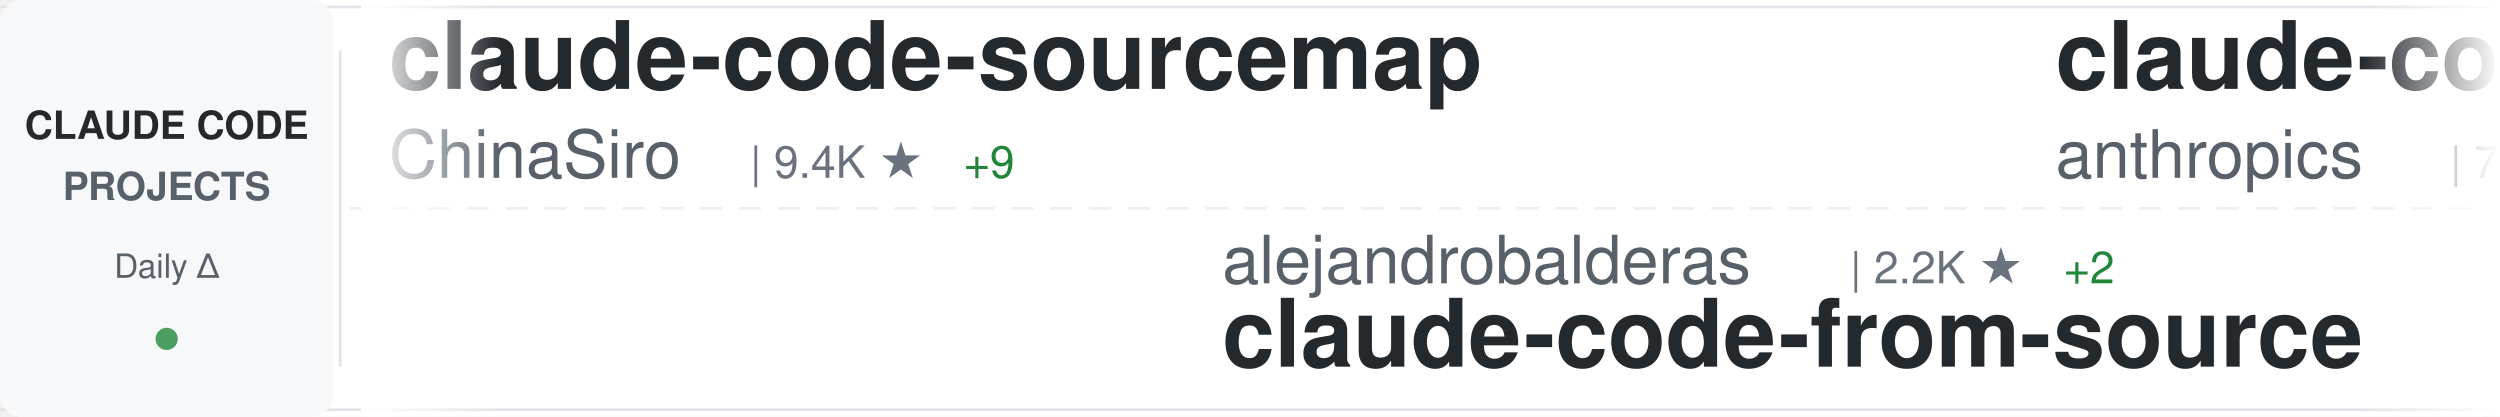
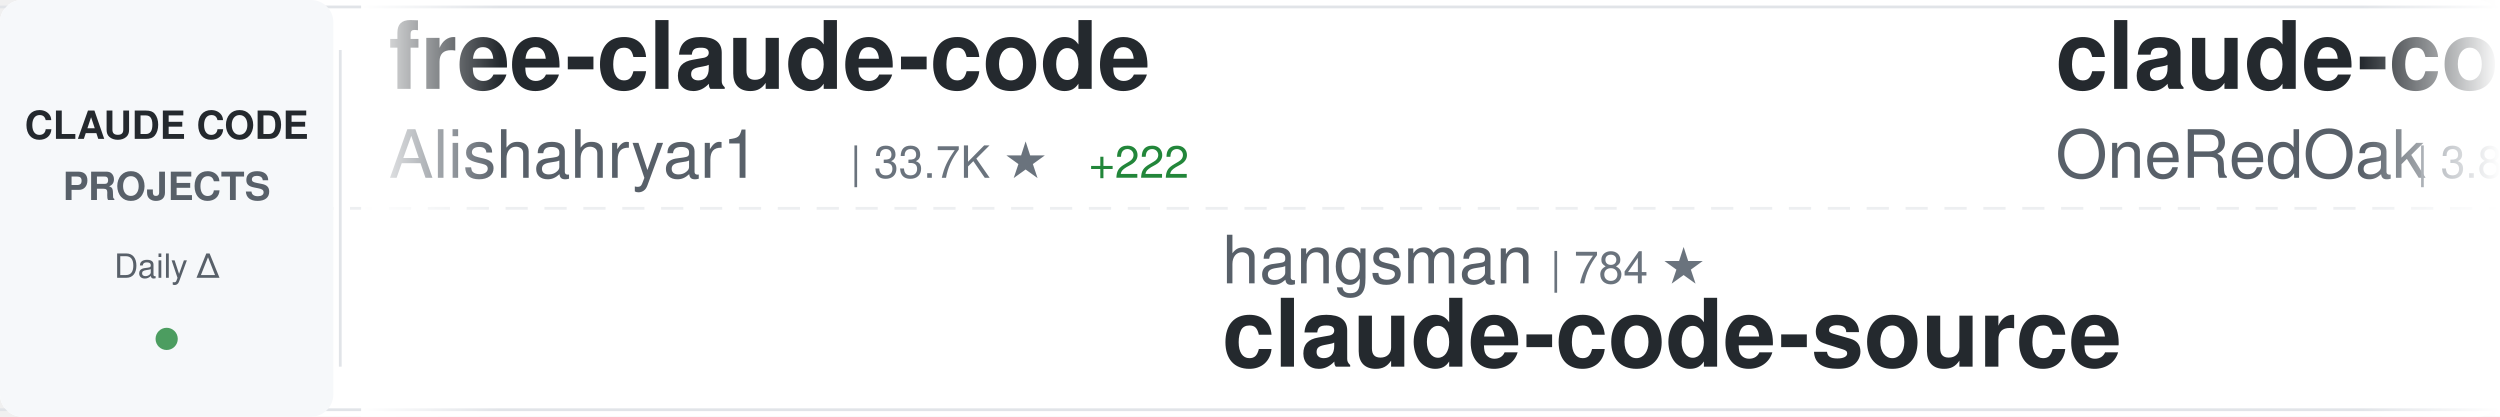
<svg xmlns="http://www.w3.org/2000/svg" width="900" height="150">
  <defs>
    <linearGradient id="awesomeLeftFade" x1="0%" y1="0%" x2="100%" y2="0%">
      <stop offset="0%" style="stop-color:#ffffff;stop-opacity:1" />
      <stop offset="100%" style="stop-color:#ffffff;stop-opacity:0" />
    </linearGradient>
    <linearGradient id="awesomeRightFade" x1="0%" y1="0%" x2="100%" y2="0%">
      <stop offset="0%" style="stop-color:#ffffff;stop-opacity:0" />
      <stop offset="100%" style="stop-color:#ffffff;stop-opacity:1" />
    </linearGradient>
  </defs>
  <rect width="900" height="150" fill="#ffffff" rx="8" />
  <rect x="0" y="2" width="900" height="1" fill="#e1e4e8" />
  <rect x="0" y="147" width="900" height="1" fill="#e1e4e8" />
  <line x1="0" y1="75" x2="900" y2="75" stroke="#e1e4e8" stroke-width="1" stroke-dasharray="8 6" opacity="0.6" />
  <rect x="0" y="0" width="120" height="150" fill="#f6f8fa" rx="8" />
  <text x="60" y="50" font-family="-apple-system, BlinkMacSystemFont, 'Segoe UI', Helvetica, Arial, sans-serif" font-size="14" font-weight="600" fill="#24292e" text-anchor="middle">CLAUDE CODE</text>
  <text x="60" y="72" font-family="-apple-system, BlinkMacSystemFont, 'Segoe UI', Helvetica, Arial, sans-serif" font-size="14" font-weight="600" fill="#586069" text-anchor="middle">PROJECTS</text>
  <text x="60" y="100" font-family="-apple-system, BlinkMacSystemFont, 'Segoe UI', Helvetica, Arial, sans-serif" font-size="12" font-weight="500" fill="#586069" text-anchor="middle">Daily Δ</text>
  <circle cx="60" cy="122" r="4" fill="#22863a" opacity="0.8" />
  <rect x="122" y="18" width="1" height="114" fill="#e1e4e8" />
  <clipPath id="awesomeTickerClip">
    <rect x="130" y="0" width="770" height="150" />
  </clipPath>
  <g clip-path="url(#awesomeTickerClip)">
    <g id="awesomeTickerItems">
      <animateTransform attributeName="transform" attributeType="XML" type="translate" from="0 0" to="-3000 0" dur="54s" repeatCount="indefinite" />
      <g transform="translate(0, 0)">
-         <text x="140" y="32" font-family="-apple-system, BlinkMacSystemFont, 'Segoe UI', Helvetica, Arial, sans-serif" font-size="34" font-weight="600" fill="#24292e">claude-code-sourcemap</text>
-         <text x="140" y="64" font-family="-apple-system, BlinkMacSystemFont, 'Segoe UI', Helvetica, Arial, sans-serif" font-size="24" font-weight="400" fill="#586069">ChinaSiro</text>
-         <text x="270" y="64" font-family="-apple-system, BlinkMacSystemFont, 'Segoe UI', Helvetica, Arial, sans-serif" font-size="16" font-weight="500" fill="#6a737d">| 9.4K ★</text>
-         <text x="347" y="64" font-family="-apple-system, BlinkMacSystemFont, 'Segoe UI', Helvetica, Arial, sans-serif" font-size="16" font-weight="500" fill="#22863a"> +9</text>
+         <text x="140" y="32" font-family="-apple-system, BlinkMacSystemFont, 'Segoe UI', Helvetica, Arial, sans-serif" font-size="34" font-weight="600" fill="#24292e">free-claude-code</text>
+         <text x="140" y="64" font-family="-apple-system, BlinkMacSystemFont, 'Segoe UI', Helvetica, Arial, sans-serif" font-size="24" font-weight="400" fill="#586069">Alishahryar1</text>
+         <text x="306" y="64" font-family="-apple-system, BlinkMacSystemFont, 'Segoe UI', Helvetica, Arial, sans-serif" font-size="16" font-weight="500" fill="#6a737d">| 33.7K ★</text>
+         <text x="392" y="64" font-family="-apple-system, BlinkMacSystemFont, 'Segoe UI', Helvetica, Arial, sans-serif" font-size="16" font-weight="500" fill="#22863a"> +222</text>
      </g>
      <g transform="translate(300, 0)">
-         <text x="140" y="102" font-family="-apple-system, BlinkMacSystemFont, 'Segoe UI', Helvetica, Arial, sans-serif" font-size="24" font-weight="400" fill="#586069">alejandrobalderas</text>
-         <text x="366" y="102" font-family="-apple-system, BlinkMacSystemFont, 'Segoe UI', Helvetica, Arial, sans-serif" font-size="16" font-weight="500" fill="#6a737d">| 2.2K ★</text>
-         <text x="443" y="102" font-family="-apple-system, BlinkMacSystemFont, 'Segoe UI', Helvetica, Arial, sans-serif" font-size="16" font-weight="500" fill="#22863a"> +2</text>
-         <text x="140" y="132" font-family="-apple-system, BlinkMacSystemFont, 'Segoe UI', Helvetica, Arial, sans-serif" font-size="34" font-weight="600" fill="#24292e">claude-code-from-source</text>
+         <text x="140" y="102" font-family="-apple-system, BlinkMacSystemFont, 'Segoe UI', Helvetica, Arial, sans-serif" font-size="24" font-weight="400" fill="#586069">hangsman</text>
+         <text x="258" y="102" font-family="-apple-system, BlinkMacSystemFont, 'Segoe UI', Helvetica, Arial, sans-serif" font-size="16" font-weight="500" fill="#6a737d">| 784 ★</text>
+         <text x="140" y="132" font-family="-apple-system, BlinkMacSystemFont, 'Segoe UI', Helvetica, Arial, sans-serif" font-size="34" font-weight="600" fill="#24292e">claude-code-source</text>
      </g>
      <g transform="translate(600, 0)">
-         <text x="140" y="32" font-family="-apple-system, BlinkMacSystemFont, 'Segoe UI', Helvetica, Arial, sans-serif" font-size="34" font-weight="600" fill="#24292e">claude-code-action</text>
-         <text x="140" y="64" font-family="-apple-system, BlinkMacSystemFont, 'Segoe UI', Helvetica, Arial, sans-serif" font-size="24" font-weight="400" fill="#586069">anthropics</text>
-         <text x="282" y="64" font-family="-apple-system, BlinkMacSystemFont, 'Segoe UI', Helvetica, Arial, sans-serif" font-size="16" font-weight="500" fill="#6a737d">| 7.9K ★</text>
-         <text x="359" y="64" font-family="-apple-system, BlinkMacSystemFont, 'Segoe UI', Helvetica, Arial, sans-serif" font-size="16" font-weight="500" fill="#22863a"> +17</text>
+         <text x="140" y="32" font-family="-apple-system, BlinkMacSystemFont, 'Segoe UI', Helvetica, Arial, sans-serif" font-size="34" font-weight="600" fill="#24292e">claude-code-workflows</text>
+         <text x="140" y="64" font-family="-apple-system, BlinkMacSystemFont, 'Segoe UI', Helvetica, Arial, sans-serif" font-size="24" font-weight="400" fill="#586069">OneRedOak</text>
+         <text x="270" y="64" font-family="-apple-system, BlinkMacSystemFont, 'Segoe UI', Helvetica, Arial, sans-serif" font-size="16" font-weight="500" fill="#6a737d">| 3.8K ★</text>
+         <text x="347" y="64" font-family="-apple-system, BlinkMacSystemFont, 'Segoe UI', Helvetica, Arial, sans-serif" font-size="16" font-weight="500" fill="#22863a"> +4</text>
      </g>
      <g transform="translate(900, 0)">
+         <text x="140" y="102" font-family="-apple-system, BlinkMacSystemFont, 'Segoe UI', Helvetica, Arial, sans-serif" font-size="24" font-weight="400" fill="#586069">FlorianBruniaux</text>
+         <text x="342" y="102" font-family="-apple-system, BlinkMacSystemFont, 'Segoe UI', Helvetica, Arial, sans-serif" font-size="16" font-weight="500" fill="#6a737d">| 4.9K ★</text>
+         <text x="419" y="102" font-family="-apple-system, BlinkMacSystemFont, 'Segoe UI', Helvetica, Arial, sans-serif" font-size="16" font-weight="500" fill="#22863a"> +73</text>
+         <text x="140" y="132" font-family="-apple-system, BlinkMacSystemFont, 'Segoe UI', Helvetica, Arial, sans-serif" font-size="34" font-weight="600" fill="#24292e">claude-code-ultimate-gui...</text>
+       </g>
+       <g transform="translate(1200, 0)">
+         <text x="140" y="32" font-family="-apple-system, BlinkMacSystemFont, 'Segoe UI', Helvetica, Arial, sans-serif" font-size="34" font-weight="600" fill="#24292e">claude-code-source</text>
+         <text x="140" y="64" font-family="-apple-system, BlinkMacSystemFont, 'Segoe UI', Helvetica, Arial, sans-serif" font-size="24" font-weight="400" fill="#586069">JrCx7scC</text>
+         <text x="258" y="64" font-family="-apple-system, BlinkMacSystemFont, 'Segoe UI', Helvetica, Arial, sans-serif" font-size="16" font-weight="500" fill="#6a737d">| 370 ★</text>
+       </g>
+       <g transform="translate(1500, 0)">
+         <text x="140" y="102" font-family="-apple-system, BlinkMacSystemFont, 'Segoe UI', Helvetica, Arial, sans-serif" font-size="24" font-weight="400" fill="#586069">lst97</text>
+         <text x="222" y="102" font-family="-apple-system, BlinkMacSystemFont, 'Segoe UI', Helvetica, Arial, sans-serif" font-size="16" font-weight="500" fill="#6a737d">| 1.6K ★</text>
+         <text x="299" y="102" font-family="-apple-system, BlinkMacSystemFont, 'Segoe UI', Helvetica, Arial, sans-serif" font-size="16" font-weight="500" fill="#22863a"> +1</text>
+         <text x="140" y="132" font-family="-apple-system, BlinkMacSystemFont, 'Segoe UI', Helvetica, Arial, sans-serif" font-size="34" font-weight="600" fill="#24292e">claude-code-sub-agents</text>
+       </g>
+       <g transform="translate(1800, 0)">
+         <text x="140" y="32" font-family="-apple-system, BlinkMacSystemFont, 'Segoe UI', Helvetica, Arial, sans-serif" font-size="34" font-weight="600" fill="#24292e">claude_codex_bridge</text>
+         <text x="140" y="64" font-family="-apple-system, BlinkMacSystemFont, 'Segoe UI', Helvetica, Arial, sans-serif" font-size="24" font-weight="400" fill="#586069">SeemSeam</text>
+         <text x="258" y="64" font-family="-apple-system, BlinkMacSystemFont, 'Segoe UI', Helvetica, Arial, sans-serif" font-size="16" font-weight="500" fill="#6a737d">| 2.9K ★</text>
+         <text x="335" y="64" font-family="-apple-system, BlinkMacSystemFont, 'Segoe UI', Helvetica, Arial, sans-serif" font-size="16" font-weight="500" fill="#22863a"> +9</text>
+       </g>
+       <g transform="translate(2100, 0)">
        <text x="140" y="102" font-family="-apple-system, BlinkMacSystemFont, 'Segoe UI', Helvetica, Arial, sans-serif" font-size="24" font-weight="400" fill="#586069">zstmfhy</text>
        <text x="246" y="102" font-family="-apple-system, BlinkMacSystemFont, 'Segoe UI', Helvetica, Arial, sans-serif" font-size="16" font-weight="500" fill="#6a737d">| 190 ★</text>
        <text x="140" y="132" font-family="-apple-system, BlinkMacSystemFont, 'Segoe UI', Helvetica, Arial, sans-serif" font-size="34" font-weight="600" fill="#24292e">Claude-code</text>
      </g>
-       <g transform="translate(1200, 0)">
-         <text x="140" y="32" font-family="-apple-system, BlinkMacSystemFont, 'Segoe UI', Helvetica, Arial, sans-serif" font-size="34" font-weight="600" fill="#24292e">claude-code-my-workflow</text>
-         <text x="140" y="64" font-family="-apple-system, BlinkMacSystemFont, 'Segoe UI', Helvetica, Arial, sans-serif" font-size="24" font-weight="400" fill="#586069">pedrohcgs</text>
-         <text x="270" y="64" font-family="-apple-system, BlinkMacSystemFont, 'Segoe UI', Helvetica, Arial, sans-serif" font-size="16" font-weight="500" fill="#6a737d">| 1.2K ★</text>
-         <text x="347" y="64" font-family="-apple-system, BlinkMacSystemFont, 'Segoe UI', Helvetica, Arial, sans-serif" font-size="16" font-weight="500" fill="#22863a"> +6</text>
-       </g>
-       <g transform="translate(1500, 0)">
-         <text x="140" y="102" font-family="-apple-system, BlinkMacSystemFont, 'Segoe UI', Helvetica, Arial, sans-serif" font-size="24" font-weight="400" fill="#586069">OneRedOak</text>
-         <text x="270" y="102" font-family="-apple-system, BlinkMacSystemFont, 'Segoe UI', Helvetica, Arial, sans-serif" font-size="16" font-weight="500" fill="#6a737d">| 3.8K ★</text>
-         <text x="347" y="102" font-family="-apple-system, BlinkMacSystemFont, 'Segoe UI', Helvetica, Arial, sans-serif" font-size="16" font-weight="500" fill="#22863a"> +3</text>
-         <text x="140" y="132" font-family="-apple-system, BlinkMacSystemFont, 'Segoe UI', Helvetica, Arial, sans-serif" font-size="34" font-weight="600" fill="#24292e">claude-code-workflows</text>
-       </g>
-       <g transform="translate(1800, 0)">
-         <text x="140" y="32" font-family="-apple-system, BlinkMacSystemFont, 'Segoe UI', Helvetica, Arial, sans-serif" font-size="34" font-weight="600" fill="#24292e">claude-code-proxy</text>
-         <text x="140" y="64" font-family="-apple-system, BlinkMacSystemFont, 'Segoe UI', Helvetica, Arial, sans-serif" font-size="24" font-weight="400" fill="#586069">fuergaosi233</text>
-         <text x="306" y="64" font-family="-apple-system, BlinkMacSystemFont, 'Segoe UI', Helvetica, Arial, sans-serif" font-size="16" font-weight="500" fill="#6a737d">| 2.7K ★</text>
-         <text x="383" y="64" font-family="-apple-system, BlinkMacSystemFont, 'Segoe UI', Helvetica, Arial, sans-serif" font-size="16" font-weight="500" fill="#22863a"> +3</text>
-       </g>
-       <g transform="translate(2100, 0)">
-         <text x="140" y="102" font-family="-apple-system, BlinkMacSystemFont, 'Segoe UI', Helvetica, Arial, sans-serif" font-size="24" font-weight="400" fill="#586069">darcyegb</text>
-         <text x="258" y="102" font-family="-apple-system, BlinkMacSystemFont, 'Segoe UI', Helvetica, Arial, sans-serif" font-size="16" font-weight="500" fill="#6a737d">| 716 ★</text>
-         <text x="140" y="132" font-family="-apple-system, BlinkMacSystemFont, 'Segoe UI', Helvetica, Arial, sans-serif" font-size="34" font-weight="600" fill="#24292e">ClaudeCodeAgents</text>
-       </g>
      <g transform="translate(2400, 0)">
-         <text x="140" y="32" font-family="-apple-system, BlinkMacSystemFont, 'Segoe UI', Helvetica, Arial, sans-serif" font-size="34" font-weight="600" fill="#24292e">claude-code-hooks-master...</text>
-         <text x="140" y="64" font-family="-apple-system, BlinkMacSystemFont, 'Segoe UI', Helvetica, Arial, sans-serif" font-size="24" font-weight="400" fill="#586069">disler</text>
-         <text x="234" y="64" font-family="-apple-system, BlinkMacSystemFont, 'Segoe UI', Helvetica, Arial, sans-serif" font-size="16" font-weight="500" fill="#6a737d">| 3.7K ★</text>
-         <text x="311" y="64" font-family="-apple-system, BlinkMacSystemFont, 'Segoe UI', Helvetica, Arial, sans-serif" font-size="16" font-weight="500" fill="#22863a"> +6</text>
+         <text x="140" y="32" font-family="-apple-system, BlinkMacSystemFont, 'Segoe UI', Helvetica, Arial, sans-serif" font-size="34" font-weight="600" fill="#24292e">oh-my-claudecode</text>
+         <text x="140" y="64" font-family="-apple-system, BlinkMacSystemFont, 'Segoe UI', Helvetica, Arial, sans-serif" font-size="24" font-weight="400" fill="#586069">Yeachan-Heo</text>
+         <text x="294" y="64" font-family="-apple-system, BlinkMacSystemFont, 'Segoe UI', Helvetica, Arial, sans-serif" font-size="16" font-weight="500" fill="#6a737d">| 36.2K ★</text>
+         <text x="380" y="64" font-family="-apple-system, BlinkMacSystemFont, 'Segoe UI', Helvetica, Arial, sans-serif" font-size="16" font-weight="500" fill="#22863a"> +83</text>
      </g>
      <g transform="translate(2700, 0)">
-         <text x="140" y="102" font-family="-apple-system, BlinkMacSystemFont, 'Segoe UI', Helvetica, Arial, sans-serif" font-size="24" font-weight="400" fill="#586069">anthropics</text>
-         <text x="282" y="102" font-family="-apple-system, BlinkMacSystemFont, 'Segoe UI', Helvetica, Arial, sans-serif" font-size="16" font-weight="500" fill="#6a737d">| 149.1K ★</text>
-         <text x="377" y="102" font-family="-apple-system, BlinkMacSystemFont, 'Segoe UI', Helvetica, Arial, sans-serif" font-size="16" font-weight="500" fill="#22863a"> +460</text>
-         <text x="140" y="132" font-family="-apple-system, BlinkMacSystemFont, 'Segoe UI', Helvetica, Arial, sans-serif" font-size="34" font-weight="600" fill="#24292e">skills</text>
+         <text x="140" y="102" font-family="-apple-system, BlinkMacSystemFont, 'Segoe UI', Helvetica, Arial, sans-serif" font-size="24" font-weight="400" fill="#586069">zebbern</text>
+         <text x="246" y="102" font-family="-apple-system, BlinkMacSystemFont, 'Segoe UI', Helvetica, Arial, sans-serif" font-size="16" font-weight="500" fill="#6a737d">| 4.3K ★</text>
+         <text x="323" y="102" font-family="-apple-system, BlinkMacSystemFont, 'Segoe UI', Helvetica, Arial, sans-serif" font-size="16" font-weight="500" fill="#22863a"> +29</text>
+         <text x="140" y="132" font-family="-apple-system, BlinkMacSystemFont, 'Segoe UI', Helvetica, Arial, sans-serif" font-size="34" font-weight="600" fill="#24292e">claude-code-guide</text>
      </g>
      <g transform="translate(3000, 0)">
-         <text x="140" y="32" font-family="-apple-system, BlinkMacSystemFont, 'Segoe UI', Helvetica, Arial, sans-serif" font-size="34" font-weight="600" fill="#24292e">claude-code-sourcemap</text>
-         <text x="140" y="64" font-family="-apple-system, BlinkMacSystemFont, 'Segoe UI', Helvetica, Arial, sans-serif" font-size="24" font-weight="400" fill="#586069">ChinaSiro</text>
-         <text x="270" y="64" font-family="-apple-system, BlinkMacSystemFont, 'Segoe UI', Helvetica, Arial, sans-serif" font-size="16" font-weight="500" fill="#6a737d">| 9.4K ★</text>
-         <text x="347" y="64" font-family="-apple-system, BlinkMacSystemFont, 'Segoe UI', Helvetica, Arial, sans-serif" font-size="16" font-weight="500" fill="#22863a"> +9</text>
+         <text x="140" y="32" font-family="-apple-system, BlinkMacSystemFont, 'Segoe UI', Helvetica, Arial, sans-serif" font-size="34" font-weight="600" fill="#24292e">free-claude-code</text>
+         <text x="140" y="64" font-family="-apple-system, BlinkMacSystemFont, 'Segoe UI', Helvetica, Arial, sans-serif" font-size="24" font-weight="400" fill="#586069">Alishahryar1</text>
+         <text x="306" y="64" font-family="-apple-system, BlinkMacSystemFont, 'Segoe UI', Helvetica, Arial, sans-serif" font-size="16" font-weight="500" fill="#6a737d">| 33.7K ★</text>
+         <text x="392" y="64" font-family="-apple-system, BlinkMacSystemFont, 'Segoe UI', Helvetica, Arial, sans-serif" font-size="16" font-weight="500" fill="#22863a"> +222</text>
      </g>
      <g transform="translate(3300, 0)">
-         <text x="140" y="102" font-family="-apple-system, BlinkMacSystemFont, 'Segoe UI', Helvetica, Arial, sans-serif" font-size="24" font-weight="400" fill="#586069">alejandrobalderas</text>
-         <text x="366" y="102" font-family="-apple-system, BlinkMacSystemFont, 'Segoe UI', Helvetica, Arial, sans-serif" font-size="16" font-weight="500" fill="#6a737d">| 2.2K ★</text>
-         <text x="443" y="102" font-family="-apple-system, BlinkMacSystemFont, 'Segoe UI', Helvetica, Arial, sans-serif" font-size="16" font-weight="500" fill="#22863a"> +2</text>
-         <text x="140" y="132" font-family="-apple-system, BlinkMacSystemFont, 'Segoe UI', Helvetica, Arial, sans-serif" font-size="34" font-weight="600" fill="#24292e">claude-code-from-source</text>
+         <text x="140" y="102" font-family="-apple-system, BlinkMacSystemFont, 'Segoe UI', Helvetica, Arial, sans-serif" font-size="24" font-weight="400" fill="#586069">hangsman</text>
+         <text x="258" y="102" font-family="-apple-system, BlinkMacSystemFont, 'Segoe UI', Helvetica, Arial, sans-serif" font-size="16" font-weight="500" fill="#6a737d">| 784 ★</text>
+         <text x="140" y="132" font-family="-apple-system, BlinkMacSystemFont, 'Segoe UI', Helvetica, Arial, sans-serif" font-size="34" font-weight="600" fill="#24292e">claude-code-source</text>
      </g>
      <g transform="translate(3600, 0)">
-         <text x="140" y="32" font-family="-apple-system, BlinkMacSystemFont, 'Segoe UI', Helvetica, Arial, sans-serif" font-size="34" font-weight="600" fill="#24292e">claude-code-action</text>
-         <text x="140" y="64" font-family="-apple-system, BlinkMacSystemFont, 'Segoe UI', Helvetica, Arial, sans-serif" font-size="24" font-weight="400" fill="#586069">anthropics</text>
-         <text x="282" y="64" font-family="-apple-system, BlinkMacSystemFont, 'Segoe UI', Helvetica, Arial, sans-serif" font-size="16" font-weight="500" fill="#6a737d">| 7.9K ★</text>
-         <text x="359" y="64" font-family="-apple-system, BlinkMacSystemFont, 'Segoe UI', Helvetica, Arial, sans-serif" font-size="16" font-weight="500" fill="#22863a"> +17</text>
+         <text x="140" y="32" font-family="-apple-system, BlinkMacSystemFont, 'Segoe UI', Helvetica, Arial, sans-serif" font-size="34" font-weight="600" fill="#24292e">claude-code-workflows</text>
+         <text x="140" y="64" font-family="-apple-system, BlinkMacSystemFont, 'Segoe UI', Helvetica, Arial, sans-serif" font-size="24" font-weight="400" fill="#586069">OneRedOak</text>
+         <text x="270" y="64" font-family="-apple-system, BlinkMacSystemFont, 'Segoe UI', Helvetica, Arial, sans-serif" font-size="16" font-weight="500" fill="#6a737d">| 3.8K ★</text>
+         <text x="347" y="64" font-family="-apple-system, BlinkMacSystemFont, 'Segoe UI', Helvetica, Arial, sans-serif" font-size="16" font-weight="500" fill="#22863a"> +4</text>
      </g>
      <g transform="translate(3900, 0)">
-         <text x="140" y="102" font-family="-apple-system, BlinkMacSystemFont, 'Segoe UI', Helvetica, Arial, sans-serif" font-size="24" font-weight="400" fill="#586069">zstmfhy</text>
-         <text x="246" y="102" font-family="-apple-system, BlinkMacSystemFont, 'Segoe UI', Helvetica, Arial, sans-serif" font-size="16" font-weight="500" fill="#6a737d">| 190 ★</text>
-         <text x="140" y="132" font-family="-apple-system, BlinkMacSystemFont, 'Segoe UI', Helvetica, Arial, sans-serif" font-size="34" font-weight="600" fill="#24292e">Claude-code</text>
+         <text x="140" y="102" font-family="-apple-system, BlinkMacSystemFont, 'Segoe UI', Helvetica, Arial, sans-serif" font-size="24" font-weight="400" fill="#586069">FlorianBruniaux</text>
+         <text x="342" y="102" font-family="-apple-system, BlinkMacSystemFont, 'Segoe UI', Helvetica, Arial, sans-serif" font-size="16" font-weight="500" fill="#6a737d">| 4.9K ★</text>
+         <text x="419" y="102" font-family="-apple-system, BlinkMacSystemFont, 'Segoe UI', Helvetica, Arial, sans-serif" font-size="16" font-weight="500" fill="#22863a"> +73</text>
+         <text x="140" y="132" font-family="-apple-system, BlinkMacSystemFont, 'Segoe UI', Helvetica, Arial, sans-serif" font-size="34" font-weight="600" fill="#24292e">claude-code-ultimate-gui...</text>
      </g>
    </g>
  </g>
  <rect x="130" y="0" width="50" height="150" fill="url(#awesomeLeftFade)" />
  <rect x="850" y="0" width="50" height="150" fill="url(#awesomeRightFade)" />
</svg>
